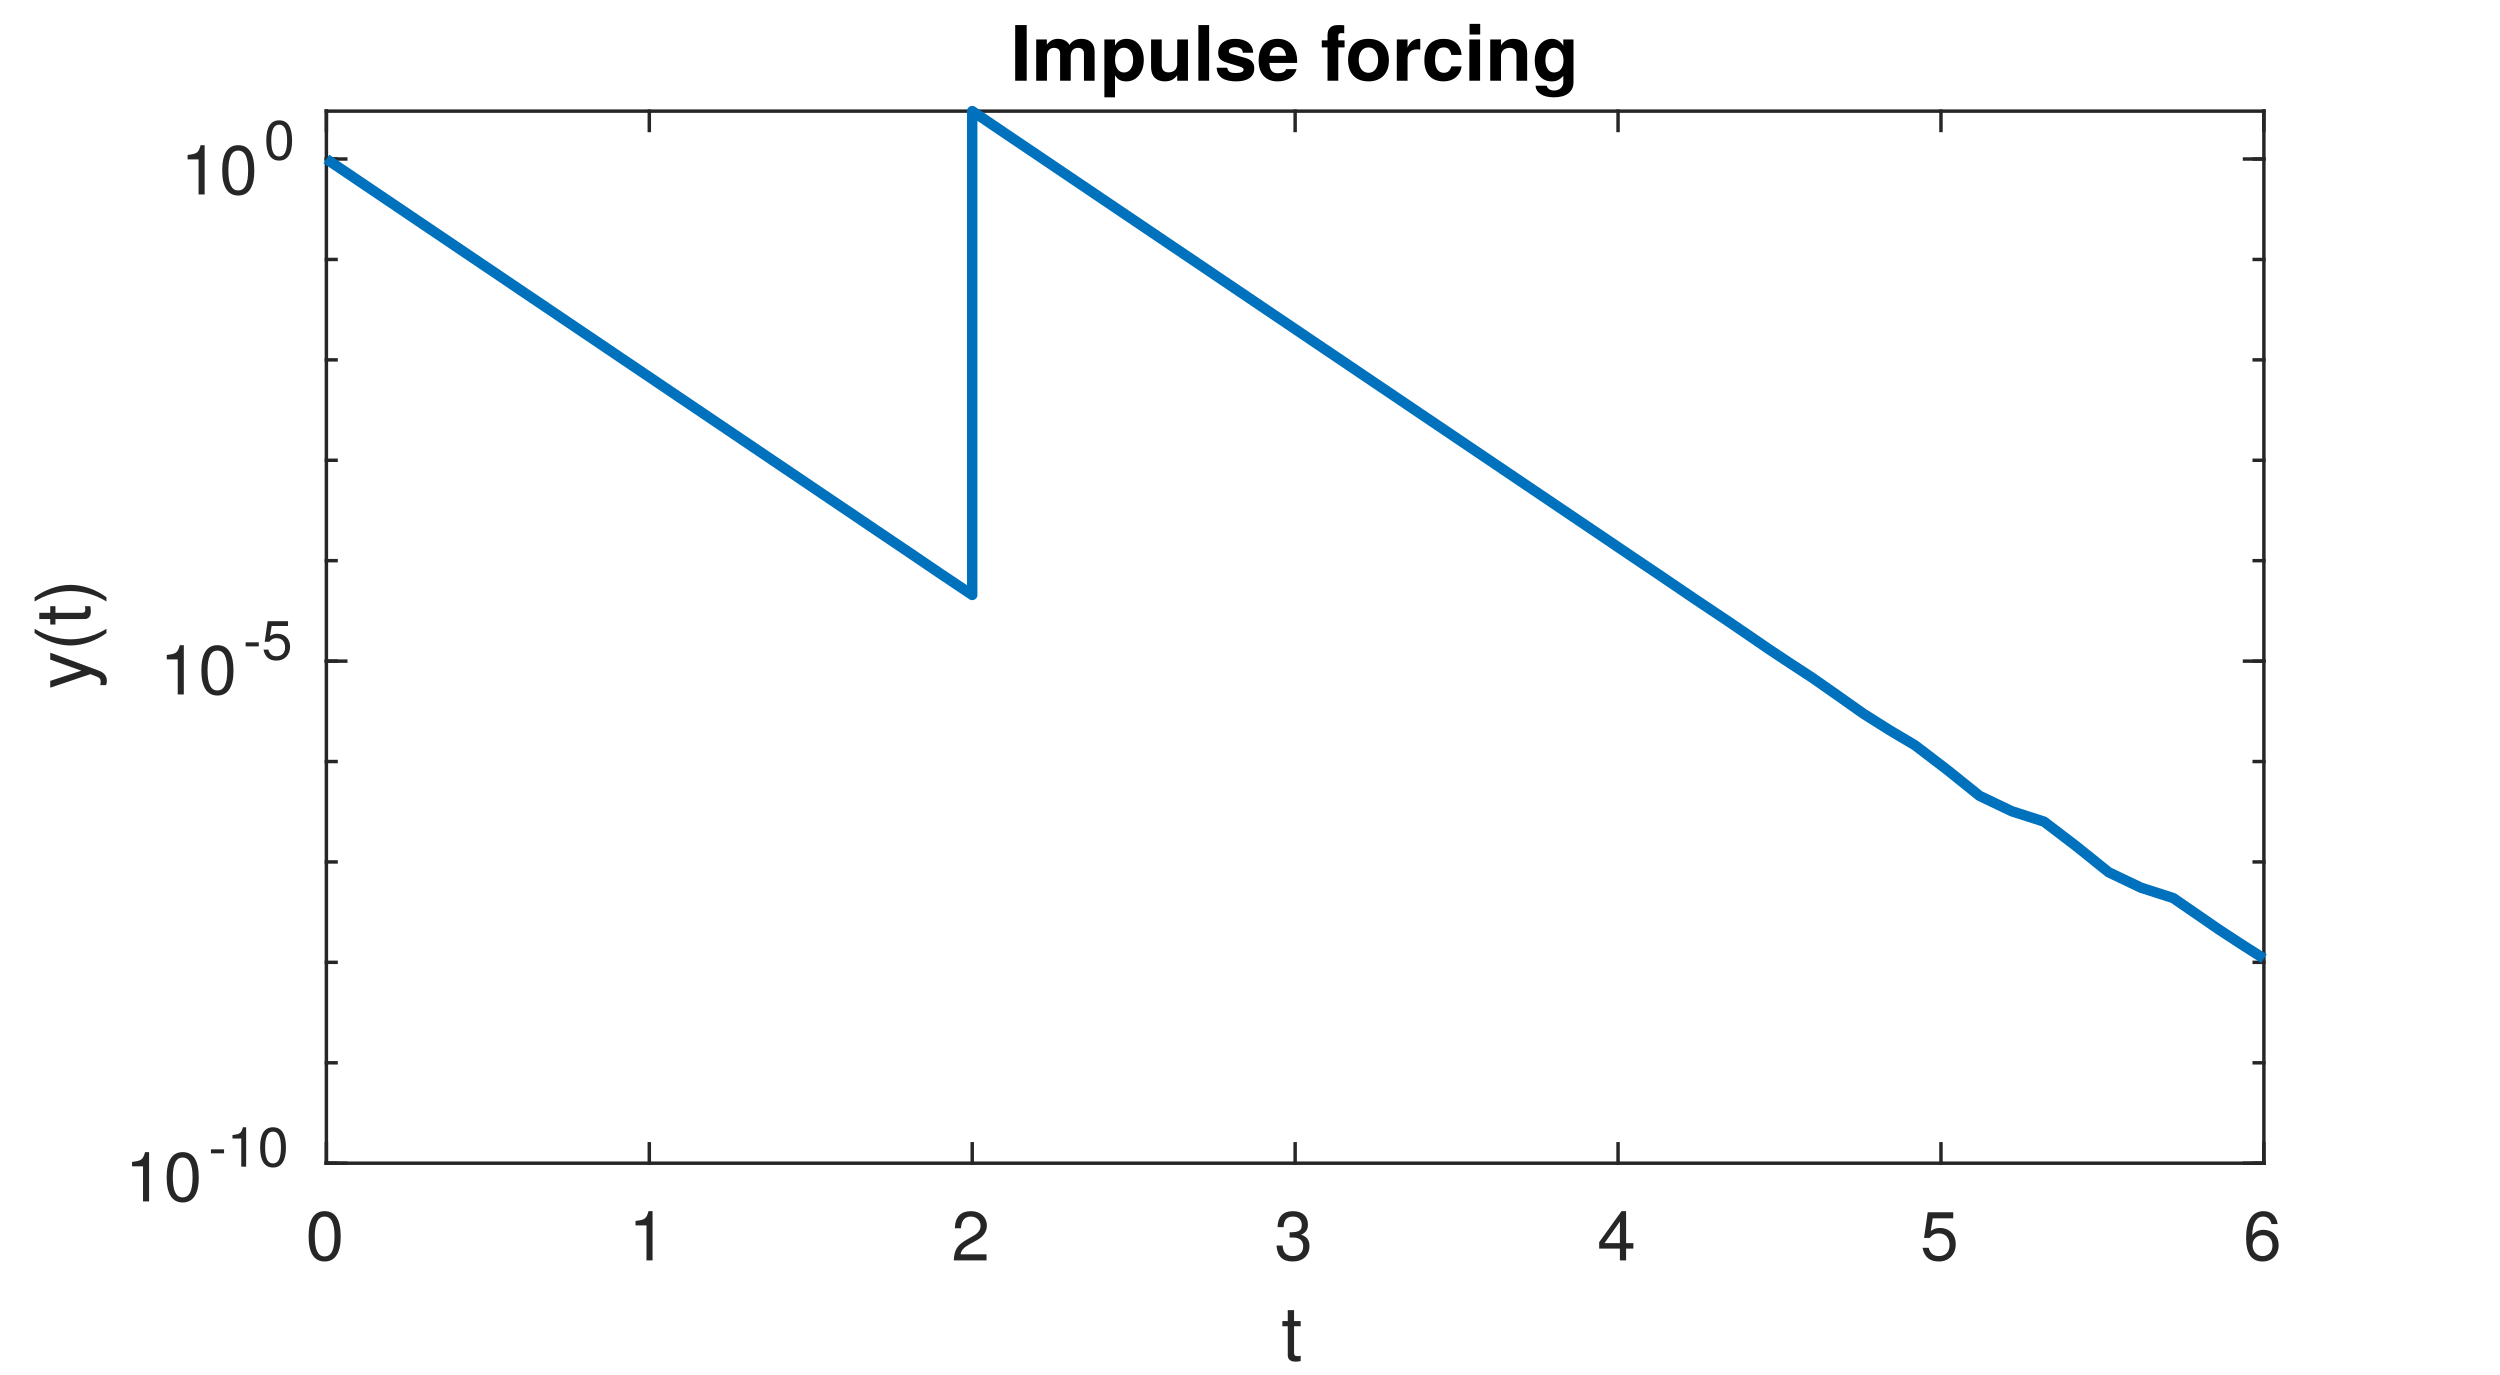
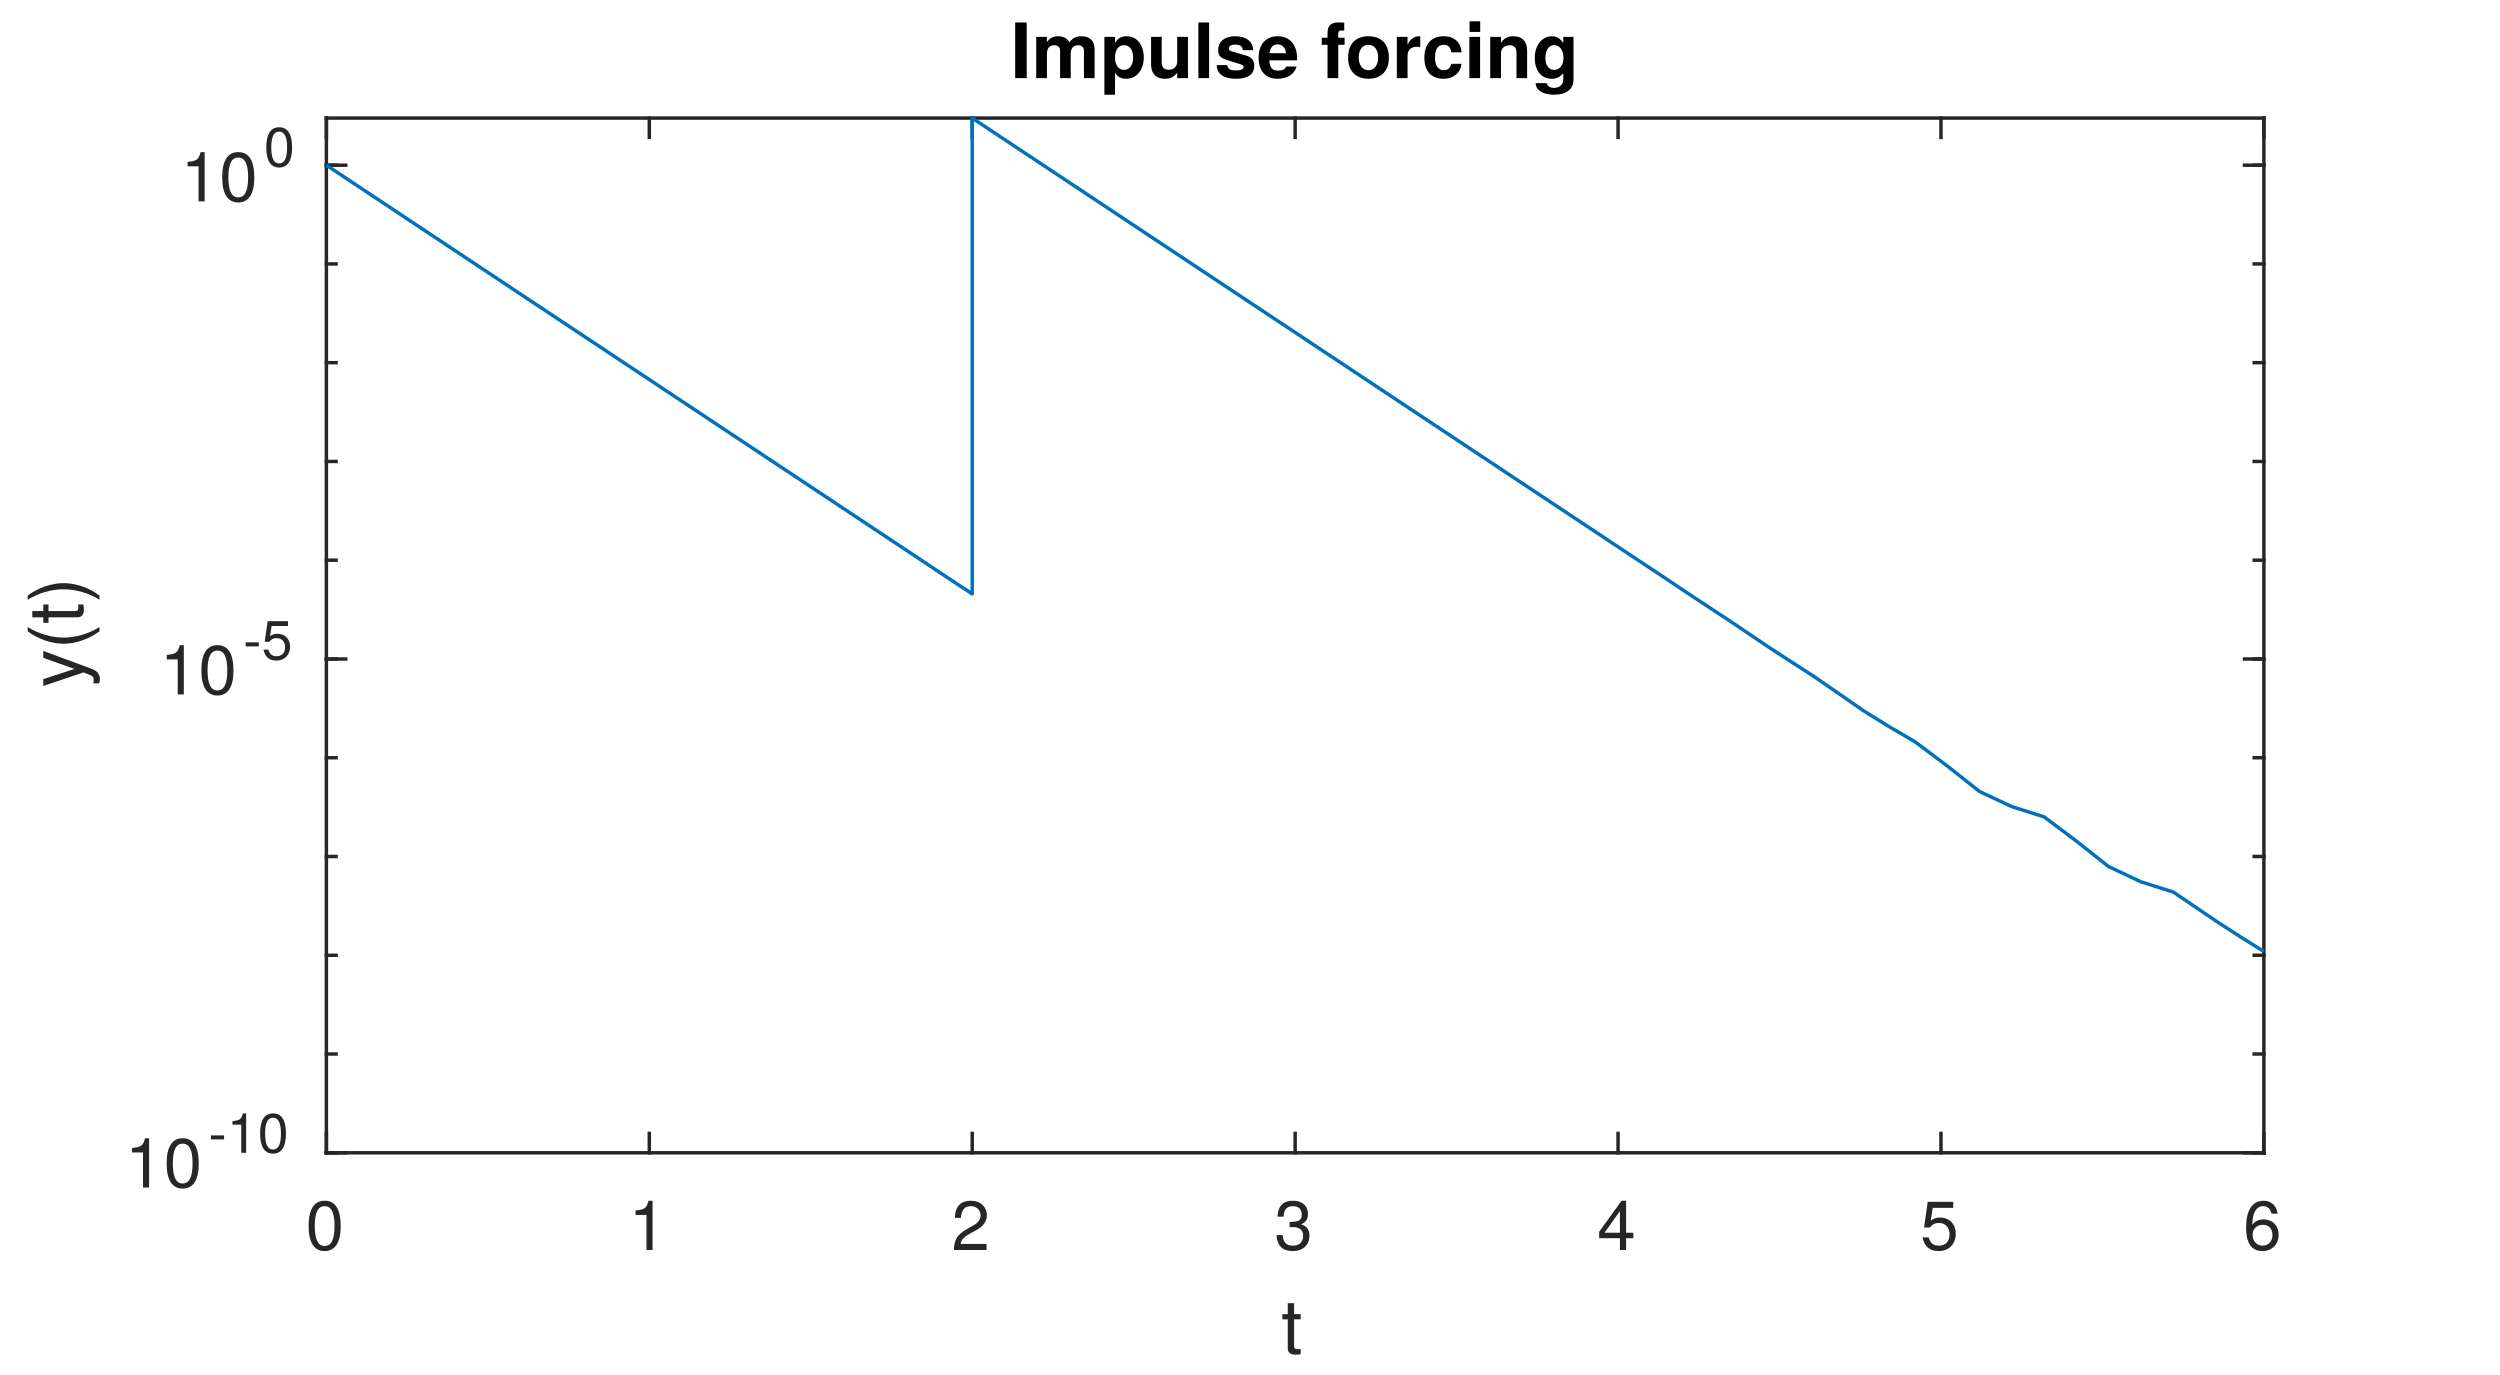
<svg xmlns="http://www.w3.org/2000/svg" style="fill-opacity:1; color-rendering:auto; color-interpolation:auto; text-rendering:auto; stroke:black; stroke-linecap:square; stroke-miterlimit:10; shape-rendering:auto; stroke-opacity:1; fill:black; stroke-dasharray:none; font-weight:normal; stroke-width:1; font-family:'Dialog'; font-style:normal; stroke-linejoin:miter; font-size:12px; stroke-dashoffset:0; image-rendering:auto;" width="360" height="198">
  <defs id="genericDefs" />
  <g>
    <defs id="defs1">
      <clipPath clipPathUnits="userSpaceOnUse" id="clipPath1">
        <path d="M0 0 L360 0 L360 198 L0 198 L0 0 Z" />
      </clipPath>
      <font horiz-adv-x="50.0" id="font1">
        <font-face ascent="95.2" descent="21.3" units-per-em="100" style="font-style:normal; font-family:Helvetica Neue; font-weight:normal;" />
        <missing-glyph horiz-adv-x="50.0" d="M40.9 66.6 L10.2 66.6 L10.2 4.7 L40.9 4.7 ZM46 71.2 L46 0.1 L5.1 0.1 L5.1 71.2 Z" />
        <glyph unicode="0" horiz-adv-x="55.6" d="M13.2 34.9 Q13.2 37.5 13.25 40.65 Q13.3 43.8 13.75 46.95 Q14.2 50.1 15.05 53.1 Q15.9 56.1 17.55 58.35 Q19.2 60.6 21.7 62 Q24.2 63.4 27.8 63.4 Q31.4 63.4 33.9 62 Q36.4 60.6 38.05 58.35 Q39.7 56.1 40.55 53.1 Q41.4 50.1 41.85 46.95 Q42.3 43.8 42.35 40.65 Q42.4 37.5 42.4 34.9 Q42.4 30.9 42.15 25.95 Q41.9 21 40.55 16.65 Q39.2 12.3 36.2 9.3 Q33.2 6.3 27.8 6.3 Q22.4 6.3 19.4 9.3 Q16.4 12.3 15.05 16.65 Q13.7 21 13.45 25.95 Q13.2 30.9 13.2 34.9 ZM4.2 34.8 Q4.2 30.9 4.4 26.7 Q4.6 22.5 5.4 18.5 Q6.2 14.5 7.7 10.95 Q9.2 7.4 11.8 4.7 Q14.4 2 18.35 0.45 Q22.3 -1.1 27.8 -1.1 Q33.4 -1.1 37.3 0.45 Q41.2 2 43.8 4.7 Q46.4 7.4 47.9 10.95 Q49.4 14.5 50.2 18.5 Q51 22.5 51.2 26.7 Q51.4 30.9 51.4 34.8 Q51.4 38.7 51.2 42.9 Q51 47.1 50.2 51.1 Q49.4 55.1 47.9 58.7 Q46.4 62.3 43.8 65 Q41.2 67.7 37.25 69.3 Q33.3 70.9 27.8 70.9 Q22.3 70.9 18.35 69.3 Q14.4 67.7 11.8 65 Q9.2 62.3 7.7 58.7 Q6.2 55.1 5.4 51.1 Q4.6 47.1 4.4 42.9 Q4.2 38.7 4.2 34.8 Z" />
        <glyph unicode="1" horiz-adv-x="55.6" d="M35.6 0 L35.6 70.9 L29.1 70.9 Q28.4 66.9 26.5 64.3 Q24.6 61.7 21.85 60.2 Q19.1 58.7 15.7 58.15 Q12.3 57.6 8.7 57.6 L8.7 50.8 L27.1 50.8 L27.1 0 Z" />
        <glyph unicode="2" horiz-adv-x="55.6" d="M4.4 45.8 L12.9 45.8 Q12.8 49 13.55 52.15 Q14.3 55.3 16 57.8 Q17.7 60.3 20.35 61.85 Q23 63.4 26.7 63.4 Q29.5 63.4 32 62.5 Q34.5 61.6 36.35 59.9 Q38.2 58.2 39.3 55.85 Q40.4 53.5 40.4 50.6 Q40.4 46.9 39.25 44.1 Q38.1 41.3 35.85 38.9 Q33.6 36.5 30.2 34.15 Q26.8 31.8 22.3 29 Q18.6 26.8 15.2 24.3 Q11.8 21.8 9.1 18.5 Q6.4 15.2 4.65 10.75 Q2.9 6.3 2.4 0 L48.7 0 L48.7 7.5 L12.3 7.5 Q12.9 10.8 14.85 13.35 Q16.8 15.9 19.55 18.1 Q22.3 20.3 25.6 22.25 Q28.9 24.2 32.2 26.2 Q35.5 28.3 38.6 30.6 Q41.7 32.9 44.1 35.75 Q46.5 38.6 47.95 42.2 Q49.4 45.8 49.4 50.5 Q49.4 55.5 47.65 59.3 Q45.9 63.1 42.9 65.65 Q39.9 68.2 35.85 69.55 Q31.8 70.9 27.2 70.9 Q21.6 70.9 17.2 69 Q12.8 67.1 9.85 63.75 Q6.9 60.4 5.5 55.8 Q4.1 51.2 4.4 45.8 Z" />
        <glyph unicode="3" horiz-adv-x="55.6" d="M21.8 40.5 L21.8 33.3 Q24.2 33.6 26.9 33.6 Q30.1 33.6 32.85 32.75 Q35.6 31.9 37.6 30.15 Q39.6 28.4 40.8 25.85 Q42 23.3 42 20 Q42 16.8 40.75 14.25 Q39.5 11.7 37.4 9.95 Q35.3 8.2 32.5 7.25 Q29.7 6.3 26.6 6.3 Q19.3 6.3 15.5 10.65 Q11.7 15 11.5 21.9 L3 21.9 Q2.9 16.4 4.55 12.1 Q6.2 7.8 9.3 4.85 Q12.4 1.9 16.8 0.4 Q21.2 -1.1 26.6 -1.1 Q31.6 -1.1 36.05 0.25 Q40.5 1.6 43.8 4.3 Q47.1 7 49.05 11.05 Q51 15.1 51 20.4 Q51 26.8 47.85 31.5 Q44.7 36.2 38.2 37.6 L38.2 37.8 Q42.4 39.7 45.2 43.4 Q48 47.1 48 51.9 Q48 56.8 46.35 60.4 Q44.7 64 41.8 66.3 Q38.9 68.6 34.95 69.75 Q31 70.9 26.4 70.9 Q21.1 70.9 17.05 69.2 Q13 67.5 10.3 64.5 Q7.6 61.5 6.15 57.3 Q4.7 53.1 4.5 48 L13 48 Q13 51.1 13.8 53.9 Q14.6 56.7 16.25 58.8 Q17.9 60.9 20.45 62.15 Q23 63.4 26.4 63.4 Q31.8 63.4 35.4 60.55 Q39 57.7 39 52 Q39 49.2 37.9 47 Q36.8 44.8 34.95 43.35 Q33.1 41.9 30.65 41.15 Q28.2 40.4 25.5 40.4 L23.7 40.4 Q23.2 40.4 22.7 40.4 Q22.3 40.4 21.8 40.5 Z" />
        <glyph unicode="4" horiz-adv-x="55.6" d="M33.9 24.1 L10.1 24.1 L33.7 58.8 L33.9 58.8 ZM41.9 24.1 L41.9 70.9 L35.1 70.9 L2.8 24.8 L2.8 16.6 L33.9 16.6 L33.9 0 L41.9 0 L41.9 16.6 L51.5 16.6 L51.5 24.1 Z" />
        <glyph unicode="5" horiz-adv-x="55.6" d="M47 62.2 L47 69.7 L12 69.7 L5.4 32.9 L12.7 32.5 Q15.2 35.5 18.45 37.35 Q21.7 39.2 25.9 39.2 Q29.5 39.2 32.45 38 Q35.4 36.8 37.5 34.65 Q39.6 32.5 40.75 29.55 Q41.9 26.6 41.9 23.1 Q41.9 18.9 40.7 15.75 Q39.5 12.6 37.45 10.5 Q35.4 8.4 32.65 7.35 Q29.9 6.3 26.9 6.3 Q23.7 6.3 21.05 7.25 Q18.4 8.2 16.45 9.95 Q14.5 11.7 13.35 14.05 Q12.2 16.4 12 19.1 L3.5 19.1 Q3.6 14.3 5.4 10.5 Q7.2 6.7 10.3 4.15 Q13.4 1.6 17.45 0.25 Q21.5 -1.1 26.1 -1.1 Q32.3 -1.1 36.95 0.85 Q41.6 2.8 44.7 6.1 Q47.8 9.4 49.35 13.65 Q50.9 17.9 50.9 22.4 Q50.9 28.5 49.1 33.05 Q47.3 37.6 44.2 40.65 Q41.1 43.7 36.9 45.2 Q32.7 46.7 28 46.7 Q24.4 46.7 20.75 45.45 Q17.1 44.2 14.8 41.6 L14.6 41.8 L18.4 62.2 Z" />
        <glyph unicode="6" horiz-adv-x="55.6" d="M41.4 52.8 L49.9 52.8 Q49.1 61.6 43.9 66.25 Q38.7 70.9 29.9 70.9 Q22.3 70.9 17.3 67.7 Q12.3 64.5 9.3 59.2 Q6.3 53.9 5.05 47.05 Q3.8 40.2 3.8 32.9 Q3.8 27.3 4.65 21.3 Q5.5 15.3 8.1 10.3 Q10.7 5.3 15.5 2.1 Q20.3 -1.1 28.2 -1.1 Q34.9 -1.1 39.45 1.15 Q44 3.4 46.75 6.85 Q49.5 10.3 50.7 14.5 Q51.9 18.7 51.9 22.6 Q51.9 27.5 50.4 31.7 Q48.9 35.9 46.15 39 Q43.4 42.1 39.35 43.85 Q35.3 45.6 30.2 45.6 Q24.4 45.6 19.95 43.4 Q15.5 41.2 12.5 36.3 L12.3 36.5 Q12.4 40.6 13.1 45.3 Q13.8 50 15.65 54.05 Q17.5 58.1 20.8 60.75 Q24.1 63.4 29.5 63.4 Q34.6 63.4 37.7 60.5 Q40.8 57.6 41.4 52.8 ZM28.6 38.1 Q32.2 38.1 34.9 36.8 Q37.6 35.5 39.4 33.35 Q41.2 31.2 42.05 28.25 Q42.9 25.3 42.9 22 Q42.9 18.9 41.95 16.05 Q41 13.2 39.2 11 Q37.4 8.8 34.75 7.55 Q32.1 6.3 28.6 6.3 Q25.1 6.3 22.35 7.55 Q19.6 8.8 17.75 10.9 Q15.9 13 14.9 15.9 Q13.9 18.8 13.9 22.1 Q13.9 25.4 14.85 28.35 Q15.8 31.3 17.7 33.45 Q19.6 35.6 22.3 36.85 Q25 38.1 28.6 38.1 Z" />
        <glyph unicode="t" horiz-adv-x="31.5" d="M18.2 51.7 L18.2 67.2 L9.7 67.2 L9.7 51.7 L0.9 51.7 L0.9 44.2 L9.7 44.2 L9.7 11.3 Q9.7 7.7 10.4 5.5 Q11.1 3.3 12.55 2.1 Q14 0.9 16.35 0.45 Q18.7 0 22 0 L28.5 0 L28.5 7.5 L24.6 7.5 Q22.6 7.5 21.35 7.65 Q20.1 7.8 19.4 8.3 Q18.7 8.8 18.45 9.7 Q18.2 10.6 18.2 12.1 L18.2 44.2 L28.5 44.2 L28.5 51.7 Z" />
        <glyph unicode="-" horiz-adv-x="38.9" d="M5 31.8 L5 23.8 L33.9 23.8 L33.9 31.8 Z" />
        <glyph unicode=")" horiz-adv-x="25.9" d="M-0.9 -19.7 L5.5 -19.7 Q13.3 -9.4 17.25 2.55 Q21.2 14.5 21.2 26.3 Q21.2 32.9 20.1 38.9 Q19 44.9 16.95 50.65 Q14.9 56.4 12 61.95 Q9.1 67.5 5.5 73.1 L-0.9 73.1 Q6.1 61.6 9.15 50.25 Q12.2 38.9 12.2 26.3 Q12.2 14.1 9.2 2.85 Q6.2 -8.4 -0.9 -19.7 Z" />
        <glyph unicode="(" horiz-adv-x="25.9" d="M20.4 -19.7 L26.9 -19.7 Q19.8 -8.2 16.75 3.1 Q13.7 14.4 13.7 27 Q13.7 39.3 16.7 50.5 Q19.7 61.7 26.9 73.1 L20.4 73.1 Q12.6 62.8 8.65 50.8 Q4.7 38.8 4.7 27 Q4.7 20.4 5.8 14.4 Q6.9 8.4 8.95 2.7 Q11 -3 13.9 -8.55 Q16.8 -14.1 20.4 -19.7 Z" />
        <glyph unicode="y" horiz-adv-x="50.0" d="M26.7 -6.9 Q25.2 -10.7 23.75 -13.3 Q22.3 -15.9 20.55 -17.55 Q18.8 -19.2 16.65 -19.95 Q14.5 -20.7 11.7 -20.7 Q10.2 -20.7 8.7 -20.5 Q7.2 -20.3 5.8 -19.8 L5.8 -12 Q6.9 -12.5 8.35 -12.85 Q9.8 -13.2 10.8 -13.2 Q13.4 -13.2 15.15 -11.95 Q16.9 -10.7 17.8 -8.4 L21.3 0.3 L0.8 51.7 L10.4 51.7 L25.5 9.4 L25.7 9.4 L40.2 51.7 L49.2 51.7 Z" />
      </font>
      <font horiz-adv-x="50.0" id="font2">
        <font-face ascent="97.5" descent="21.7" units-per-em="100" style="font-style:normal; font-family:Helvetica Neue; font-weight:bold;" />
        <missing-glyph horiz-adv-x="50.0" d="M39.1 60.7 L11.1 60.7 L11.1 9.5 L39.1 9.5 ZM48.2 69.8 L48.2 0.3 L1.7 0.3 L1.7 69.8 Z" />
        <glyph unicode="g" horiz-adv-x="61.1" d="M29.5 12.2 Q26.2 12.2 24 13.6 Q21.8 15 20.45 17.2 Q19.1 19.4 18.55 22.15 Q18 24.9 18 27.7 Q18 30.6 18.65 33.25 Q19.3 35.9 20.75 37.95 Q22.2 40 24.35 41.2 Q26.5 42.4 29.5 42.4 Q33 42.4 35.3 41.1 Q37.6 39.8 39 37.6 Q40.4 35.4 41 32.55 Q41.6 29.7 41.6 26.5 Q41.6 23.7 40.85 21.15 Q40.1 18.6 38.6 16.6 Q37.1 14.6 34.8 13.4 Q32.5 12.2 29.5 12.2 ZM55.1 3.3 L55.1 51.7 L41.6 51.7 L41.6 44.8 L41.4 44.8 Q38.8 49.3 34.95 51.2 Q31.1 53.1 26 53.1 Q20.6 53.1 16.45 51 Q12.3 48.9 9.5 45.35 Q6.7 41.8 5.25 37.15 Q3.8 32.5 3.8 27.5 Q3.8 22.2 5.05 17.45 Q6.3 12.7 9 9.15 Q11.7 5.6 15.9 3.55 Q20.1 1.5 25.9 1.5 Q30.6 1.5 34.85 3.45 Q39.1 5.4 41.4 9.5 L41.6 9.5 L41.6 2.7 Q41.7 -2.8 38.95 -6.4 Q36.2 -10 30.2 -10 Q26.4 -10 23.5 -8.45 Q20.6 -6.9 19.6 -2.9 L5.5 -2.9 Q5.8 -7.3 7.95 -10.45 Q10.1 -13.6 13.35 -15.6 Q16.6 -17.6 20.55 -18.55 Q24.5 -19.5 28.3 -19.5 Q37.2 -19.5 42.5 -17.1 Q47.8 -14.7 50.6 -11.25 Q53.4 -7.8 54.25 -3.8 Q55.1 0.2 55.1 3.3 Z" />
        <glyph unicode="n" horiz-adv-x="59.3" d="M5.4 51.7 L5.4 0 L19.6 0 L19.6 27.1 Q19.6 35 22.2 38.45 Q24.8 41.9 30.6 41.9 Q35.7 41.9 37.7 38.75 Q39.7 35.6 39.7 29.2 L39.7 0 L53.9 0 L53.9 31.8 Q53.9 36.6 53.05 40.55 Q52.2 44.5 50.1 47.25 Q48 50 44.35 51.55 Q40.7 53.1 35 53.1 Q30.5 53.1 26.2 51.05 Q21.9 49 19.2 44.5 L18.9 44.5 L18.9 51.7 Z" />
        <glyph unicode="i" horiz-adv-x="25.8" d="M20 59.7 L20 71.4 L5.8 71.4 L5.8 59.7 ZM5.8 51.7 L5.8 0 L20 0 L20 51.7 Z" />
        <glyph unicode="c" horiz-adv-x="57.4" d="M40.6 33.5 L54.5 33.5 Q54.2 38.5 52.1 42.15 Q50 45.8 46.65 48.25 Q43.3 50.7 39.05 51.9 Q34.8 53.1 30.2 53.1 Q23.9 53.1 19 51 Q14.1 48.9 10.7 45.15 Q7.3 41.4 5.55 36.25 Q3.8 31.1 3.8 25.1 Q3.8 19.3 5.7 14.45 Q7.6 9.6 11 6.1 Q14.4 2.6 19.25 0.65 Q24.1 -1.3 29.9 -1.3 Q40.2 -1.3 46.8 4.1 Q53.4 9.5 54.8 19.8 L41.1 19.8 Q40.4 15 37.65 12.15 Q34.9 9.3 29.8 9.3 Q26.5 9.3 24.2 10.8 Q21.9 12.3 20.55 14.65 Q19.2 17 18.6 19.9 Q18 22.8 18 25.6 Q18 28.5 18.6 31.45 Q19.2 34.4 20.65 36.85 Q22.1 39.3 24.4 40.85 Q26.7 42.4 30.1 42.4 Q39.2 42.4 40.6 33.5 Z" />
        <glyph unicode="r" horiz-adv-x="38.9" d="M5.4 51.7 L5.4 0 L19.6 0 L19.6 23.3 Q19.6 26.8 20.3 29.8 Q21 32.8 22.65 35.05 Q24.3 37.3 27 38.6 Q29.7 39.9 33.6 39.9 Q34.9 39.9 36.3 39.75 Q37.7 39.6 38.7 39.4 L38.7 52.6 Q37 53.1 35.6 53.1 Q32.9 53.1 30.4 52.3 Q27.9 51.5 25.7 50.05 Q23.5 48.6 21.8 46.55 Q20.1 44.5 19.1 42.1 L18.9 42.1 L18.9 51.7 Z" />
        <glyph unicode="o" horiz-adv-x="61.1" d="M18 25.8 Q18 28.9 18.6 31.9 Q19.2 34.9 20.65 37.2 Q22.1 39.5 24.5 40.95 Q26.9 42.4 30.5 42.4 Q34.1 42.4 36.55 40.95 Q39 39.5 40.45 37.2 Q41.9 34.9 42.5 31.9 Q43.1 28.9 43.1 25.8 Q43.1 22.7 42.5 19.75 Q41.9 16.8 40.45 14.45 Q39 12.1 36.55 10.7 Q34.1 9.3 30.5 9.3 Q26.9 9.3 24.5 10.7 Q22.1 12.1 20.65 14.45 Q19.2 16.8 18.6 19.75 Q18 22.7 18 25.8 ZM3.8 25.8 Q3.8 19.6 5.7 14.6 Q7.6 9.6 11.1 6.05 Q14.6 2.5 19.5 0.6 Q24.4 -1.3 30.5 -1.3 Q36.6 -1.3 41.55 0.6 Q46.5 2.5 50 6.05 Q53.5 9.6 55.4 14.6 Q57.3 19.6 57.3 25.8 Q57.3 32 55.4 37.05 Q53.5 42.1 50 45.65 Q46.5 49.2 41.55 51.15 Q36.6 53.1 30.5 53.1 Q24.4 53.1 19.5 51.15 Q14.6 49.2 11.1 45.65 Q7.6 42.1 5.7 37.05 Q3.8 32 3.8 25.8 Z" />
        <glyph unicode="f" horiz-adv-x="33.3" d="M8.5 42.2 L8.5 0 L22.7 0 L22.7 42.2 L32.5 42.2 L32.5 51.7 L22.7 51.7 L22.7 54.8 Q22.7 58 23.95 59.35 Q25.2 60.7 28.1 60.7 Q30.8 60.7 33.3 60.4 L33.3 71 Q31.5 71.1 29.6 71.25 Q27.7 71.4 25.8 71.4 Q17.1 71.4 12.8 67 Q8.5 62.6 8.5 55.7 L8.5 51.7 L0 51.7 L0 42.2 Z" />
        <glyph unicode=" " horiz-adv-x="27.8" d="" />
        <glyph unicode="e" horiz-adv-x="57.4" d="M40.2 31.4 L17.1 31.4 Q17.2 32.9 17.75 34.8 Q18.3 36.7 19.65 38.4 Q21 40.1 23.25 41.25 Q25.5 42.4 28.9 42.4 Q34.1 42.4 36.65 39.6 Q39.2 36.8 40.2 31.4 ZM17.1 22.4 L54.4 22.4 Q54.8 28.4 53.4 33.9 Q52 39.4 48.85 43.7 Q45.7 48 40.8 50.55 Q35.9 53.1 29.3 53.1 Q23.4 53.1 18.55 51 Q13.7 48.9 10.2 45.25 Q6.7 41.6 4.8 36.6 Q2.9 31.6 2.9 25.8 Q2.9 19.8 4.75 14.8 Q6.6 9.8 10 6.2 Q13.4 2.6 18.3 0.65 Q23.2 -1.3 29.3 -1.3 Q38.1 -1.3 44.3 2.7 Q50.5 6.7 53.5 16 L41 16 Q40.3 13.6 37.2 11.45 Q34.1 9.3 29.8 9.3 Q23.8 9.3 20.6 12.4 Q17.4 15.5 17.1 22.4 Z" />
        <glyph unicode="s" horiz-adv-x="53.7" d="M16.4 16.8 L2.9 16.8 Q3.1 11.6 5.25 8.15 Q7.4 4.7 10.75 2.6 Q14.1 0.5 18.4 -0.4 Q22.7 -1.3 27.2 -1.3 Q31.6 -1.3 35.85 -0.45 Q40.1 0.4 43.4 2.5 Q46.7 4.6 48.75 8.05 Q50.8 11.5 50.8 16.6 Q50.8 20.2 49.4 22.65 Q48 25.1 45.7 26.75 Q43.4 28.4 40.45 29.4 Q37.5 30.4 34.4 31.1 Q31.4 31.8 28.5 32.4 Q25.6 33 23.35 33.75 Q21.1 34.5 19.7 35.7 Q18.3 36.9 18.3 38.8 Q18.3 40.4 19.1 41.35 Q19.9 42.3 21.05 42.8 Q22.2 43.3 23.6 43.45 Q25 43.6 26.2 43.6 Q30 43.6 32.8 42.15 Q35.6 40.7 35.9 36.6 L49.4 36.6 Q49 41.4 46.95 44.55 Q44.9 47.7 41.8 49.6 Q38.7 51.5 34.75 52.3 Q30.8 53.1 26.6 53.1 Q22.4 53.1 18.4 52.35 Q14.4 51.6 11.2 49.75 Q8 47.9 6.05 44.7 Q4.1 41.5 4.1 36.5 Q4.1 33.1 5.5 30.75 Q6.9 28.4 9.2 26.85 Q11.5 25.3 14.45 24.35 Q17.4 23.4 20.5 22.7 Q28.1 21.1 32.35 19.5 Q36.6 17.9 36.6 14.7 Q36.6 12.8 35.7 11.55 Q34.8 10.3 33.45 9.55 Q32.1 8.8 30.45 8.45 Q28.8 8.1 27.3 8.1 Q25.2 8.1 23.25 8.6 Q21.3 9.1 19.8 10.15 Q18.3 11.2 17.35 12.85 Q16.4 14.5 16.4 16.8 Z" />
        <glyph unicode="l" horiz-adv-x="25.8" d="M5.8 71.4 L5.8 0 L20 0 L20 71.4 Z" />
        <glyph unicode="u" horiz-adv-x="59.3" d="M53.9 0 L53.9 51.7 L39.7 51.7 L39.7 24.6 Q39.7 16.7 37.1 13.25 Q34.5 9.8 28.7 9.8 Q23.6 9.8 21.6 12.95 Q19.6 16.1 19.6 22.5 L19.6 51.7 L5.4 51.7 L5.4 19.9 Q5.4 15.1 6.25 11.15 Q7.1 7.2 9.2 4.45 Q11.3 1.7 14.95 0.2 Q18.6 -1.3 24.3 -1.3 Q28.8 -1.3 33.1 0.7 Q37.4 2.7 40.1 7.2 L40.4 7.2 L40.4 0 Z" />
        <glyph unicode="p" horiz-adv-x="61.1" d="M31.5 9.3 Q28.1 9.3 25.7 10.7 Q23.3 12.1 21.85 14.35 Q20.4 16.6 19.75 19.6 Q19.1 22.6 19.1 25.7 Q19.1 28.9 19.7 31.9 Q20.3 34.9 21.75 37.2 Q23.2 39.5 25.55 40.95 Q27.9 42.4 31.4 42.4 Q34.8 42.4 37.15 40.95 Q39.5 39.5 41 37.15 Q42.5 34.8 43.15 31.8 Q43.8 28.8 43.8 25.7 Q43.8 22.6 43.2 19.6 Q42.6 16.6 41.15 14.35 Q39.7 12.1 37.35 10.7 Q35 9.3 31.5 9.3 ZM5.4 51.7 L5.4 -18.1 L19.6 -18.1 L19.6 6.4 L19.8 6.4 Q22.4 2.6 26.45 0.65 Q30.5 -1.3 35.3 -1.3 Q41 -1.3 45.25 0.9 Q49.5 3.1 52.35 6.8 Q55.2 10.5 56.6 15.3 Q58 20.1 58 25.3 Q58 30.8 56.6 35.85 Q55.2 40.9 52.3 44.7 Q49.4 48.5 45 50.8 Q40.6 53.1 34.5 53.1 Q29.7 53.1 25.7 51.2 Q21.7 49.3 19.1 45.1 L18.9 45.1 L18.9 51.7 Z" />
        <glyph unicode="m" horiz-adv-x="90.6" d="M5.8 51.7 L5.8 0 L20 0 L20 30 Q20 33.8 21.1 36.15 Q22.2 38.5 23.75 39.75 Q25.3 41 26.95 41.45 Q28.6 41.9 29.6 41.9 Q33 41.9 34.75 40.75 Q36.5 39.6 37.25 37.7 Q38 35.8 38.1 33.55 Q38.2 31.3 38.2 29 L38.2 0 L52.4 0 L52.4 28.8 Q52.4 31.2 52.75 33.55 Q53.1 35.9 54.15 37.75 Q55.2 39.6 57.05 40.75 Q58.9 41.9 61.9 41.9 Q64.9 41.9 66.65 40.9 Q68.4 39.9 69.3 38.2 Q70.2 36.5 70.4 34.2 Q70.6 31.9 70.6 29.3 L70.6 0 L84.8 0 L84.8 34.6 Q84.8 39.6 83.4 43.15 Q82 46.7 79.5 48.9 Q77 51.1 73.5 52.1 Q70 53.1 65.9 53.1 Q60.5 53.1 56.55 50.5 Q52.6 47.9 50.3 44.5 Q48.2 49.3 44.15 51.2 Q40.1 53.1 35.2 53.1 Q30.1 53.1 26.15 50.9 Q22.2 48.7 19.4 44.7 L19.2 44.7 L19.2 51.7 Z" />
        <glyph unicode="I" horiz-adv-x="29.5" d="M6.9 71.4 L6.9 0 L22.6 0 L22.6 71.4 Z" />
      </font>
    </defs>
    <g style="fill:white; stroke:white;">
      <rect x="0" y="0" width="360" style="clip-path:url(#clipPath1); stroke:none;" height="198" />
    </g>
    <g style="fill:white; text-rendering:optimizeSpeed; color-rendering:optimizeSpeed; image-rendering:optimizeSpeed; shape-rendering:crispEdges; stroke:white; color-interpolation:sRGB;">
      <rect x="0" width="360" height="198" y="0" style="stroke:none;" />
-       <path style="stroke:none;" d="M47 167.5 L326 167.5 L326 16 L47 16 Z" />
+       <path style="stroke:none;" d="M47 166 L326 166 L326 17 L47 17 Z" />
    </g>
    <g style="fill:rgb(38,38,38); text-rendering:geometricPrecision; image-rendering:optimizeQuality; color-rendering:optimizeQuality; stroke-linejoin:round; stroke:rgb(38,38,38); color-interpolation:linearRGB; stroke-width:0.5;">
-       <line y2="167.5" style="fill:none;" x1="47" x2="326" y1="167.5" />
-       <line y2="16" style="fill:none;" x1="47" x2="326" y1="16" />
-       <line y2="164.71" style="fill:none;" x1="47" x2="47" y1="167.5" />
-       <line y2="164.71" style="fill:none;" x1="93.5" x2="93.5" y1="167.5" />
-       <line y2="164.71" style="fill:none;" x1="140" x2="140" y1="167.5" />
-       <line y2="164.71" style="fill:none;" x1="186.5" x2="186.5" y1="167.5" />
-       <line y2="164.71" style="fill:none;" x1="233" x2="233" y1="167.5" />
-       <line y2="164.71" style="fill:none;" x1="279.5" x2="279.5" y1="167.5" />
-       <line y2="164.71" style="fill:none;" x1="326" x2="326" y1="167.5" />
-       <line y2="18.79" style="fill:none;" x1="47" x2="47" y1="16" />
-       <line y2="18.79" style="fill:none;" x1="93.5" x2="93.5" y1="16" />
-       <line y2="18.79" style="fill:none;" x1="140" x2="140" y1="16" />
-       <line y2="18.79" style="fill:none;" x1="186.5" x2="186.5" y1="16" />
-       <line y2="18.79" style="fill:none;" x1="233" x2="233" y1="16" />
-       <line y2="18.79" style="fill:none;" x1="279.5" x2="279.5" y1="16" />
-       <line y2="18.79" style="fill:none;" x1="326" x2="326" y1="16" />
+       <line y2="166" style="fill:none;" x1="47" x2="326" y1="166" />
+       <line y2="17" style="fill:none;" x1="47" x2="326" y1="17" />
+       <line y2="163.21" style="fill:none;" x1="47" x2="47" y1="166" />
+       <line y2="163.21" style="fill:none;" x1="93.5" x2="93.5" y1="166" />
+       <line y2="163.21" style="fill:none;" x1="140" x2="140" y1="166" />
+       <line y2="163.21" style="fill:none;" x1="186.5" x2="186.5" y1="166" />
+       <line y2="163.21" style="fill:none;" x1="233" x2="233" y1="166" />
+       <line y2="163.21" style="fill:none;" x1="279.5" x2="279.5" y1="166" />
+       <line y2="163.21" style="fill:none;" x1="326" x2="326" y1="166" />
+       <line y2="19.79" style="fill:none;" x1="47" x2="47" y1="17" />
+       <line y2="19.79" style="fill:none;" x1="93.5" x2="93.5" y1="17" />
+       <line y2="19.79" style="fill:none;" x1="140" x2="140" y1="17" />
+       <line y2="19.79" style="fill:none;" x1="186.5" x2="186.5" y1="17" />
+       <line y2="19.79" style="fill:none;" x1="233" x2="233" y1="17" />
+       <line y2="19.79" style="fill:none;" x1="279.5" x2="279.5" y1="17" />
+       <line y2="19.79" style="fill:none;" x1="326" x2="326" y1="17" />
    </g>
-     <g transform="translate(47,171.5)" style="font-size:10px; fill:rgb(38,38,38); text-rendering:geometricPrecision; image-rendering:optimizeQuality; color-rendering:optimizeQuality; font-family:'Helvetica Neue'; stroke:rgb(38,38,38); color-interpolation:linearRGB;">
+     <g transform="translate(47,170)" style="font-size:10px; fill:rgb(38,38,38); text-rendering:geometricPrecision; image-rendering:optimizeQuality; color-rendering:optimizeQuality; font-family:'Helvetica Neue'; stroke:rgb(38,38,38); color-interpolation:linearRGB;">
      <text x="-3" xml:space="preserve" y="10" style="stroke:none;">0</text>
    </g>
-     <g transform="translate(93.5,171.5)" style="font-size:10px; fill:rgb(38,38,38); text-rendering:geometricPrecision; image-rendering:optimizeQuality; color-rendering:optimizeQuality; font-family:'Helvetica Neue'; stroke:rgb(38,38,38); color-interpolation:linearRGB;">
+     <g transform="translate(93.5,170)" style="font-size:10px; fill:rgb(38,38,38); text-rendering:geometricPrecision; image-rendering:optimizeQuality; color-rendering:optimizeQuality; font-family:'Helvetica Neue'; stroke:rgb(38,38,38); color-interpolation:linearRGB;">
      <text x="-3" xml:space="preserve" y="10" style="stroke:none;">1</text>
    </g>
-     <g transform="translate(140,171.5)" style="font-size:10px; fill:rgb(38,38,38); text-rendering:geometricPrecision; image-rendering:optimizeQuality; color-rendering:optimizeQuality; font-family:'Helvetica Neue'; stroke:rgb(38,38,38); color-interpolation:linearRGB;">
+     <g transform="translate(140,170)" style="font-size:10px; fill:rgb(38,38,38); text-rendering:geometricPrecision; image-rendering:optimizeQuality; color-rendering:optimizeQuality; font-family:'Helvetica Neue'; stroke:rgb(38,38,38); color-interpolation:linearRGB;">
      <text x="-3" xml:space="preserve" y="10" style="stroke:none;">2</text>
    </g>
-     <g transform="translate(186.5,171.5)" style="font-size:10px; fill:rgb(38,38,38); text-rendering:geometricPrecision; image-rendering:optimizeQuality; color-rendering:optimizeQuality; font-family:'Helvetica Neue'; stroke:rgb(38,38,38); color-interpolation:linearRGB;">
+     <g transform="translate(186.5,170)" style="font-size:10px; fill:rgb(38,38,38); text-rendering:geometricPrecision; image-rendering:optimizeQuality; color-rendering:optimizeQuality; font-family:'Helvetica Neue'; stroke:rgb(38,38,38); color-interpolation:linearRGB;">
      <text x="-3" xml:space="preserve" y="10" style="stroke:none;">3</text>
    </g>
-     <g transform="translate(233,171.5)" style="font-size:10px; fill:rgb(38,38,38); text-rendering:geometricPrecision; image-rendering:optimizeQuality; color-rendering:optimizeQuality; font-family:'Helvetica Neue'; stroke:rgb(38,38,38); color-interpolation:linearRGB;">
+     <g transform="translate(233,170)" style="font-size:10px; fill:rgb(38,38,38); text-rendering:geometricPrecision; image-rendering:optimizeQuality; color-rendering:optimizeQuality; font-family:'Helvetica Neue'; stroke:rgb(38,38,38); color-interpolation:linearRGB;">
      <text x="-3" xml:space="preserve" y="10" style="stroke:none;">4</text>
    </g>
-     <g transform="translate(279.5,171.5)" style="font-size:10px; fill:rgb(38,38,38); text-rendering:geometricPrecision; image-rendering:optimizeQuality; color-rendering:optimizeQuality; font-family:'Helvetica Neue'; stroke:rgb(38,38,38); color-interpolation:linearRGB;">
+     <g transform="translate(279.5,170)" style="font-size:10px; fill:rgb(38,38,38); text-rendering:geometricPrecision; image-rendering:optimizeQuality; color-rendering:optimizeQuality; font-family:'Helvetica Neue'; stroke:rgb(38,38,38); color-interpolation:linearRGB;">
      <text x="-3" xml:space="preserve" y="10" style="stroke:none;">5</text>
    </g>
-     <g transform="translate(326,171.5)" style="font-size:10px; fill:rgb(38,38,38); text-rendering:geometricPrecision; image-rendering:optimizeQuality; color-rendering:optimizeQuality; font-family:'Helvetica Neue'; stroke:rgb(38,38,38); color-interpolation:linearRGB;">
+     <g transform="translate(326,170)" style="font-size:10px; fill:rgb(38,38,38); text-rendering:geometricPrecision; image-rendering:optimizeQuality; color-rendering:optimizeQuality; font-family:'Helvetica Neue'; stroke:rgb(38,38,38); color-interpolation:linearRGB;">
      <text x="-3" xml:space="preserve" y="10" style="stroke:none;">6</text>
    </g>
-     <g transform="translate(186.5001,185)" style="font-size:11px; fill:rgb(38,38,38); text-rendering:geometricPrecision; image-rendering:optimizeQuality; color-rendering:optimizeQuality; font-family:'Helvetica Neue'; stroke:rgb(38,38,38); color-interpolation:linearRGB;">
+     <g transform="translate(186.5001,184)" style="font-size:11px; fill:rgb(38,38,38); text-rendering:geometricPrecision; image-rendering:optimizeQuality; color-rendering:optimizeQuality; font-family:'Helvetica Neue'; stroke:rgb(38,38,38); color-interpolation:linearRGB;">
      <text x="-2" xml:space="preserve" y="11" style="stroke:none;">t</text>
    </g>
    <g style="fill:rgb(38,38,38); text-rendering:geometricPrecision; image-rendering:optimizeQuality; color-rendering:optimizeQuality; stroke-linejoin:round; stroke:rgb(38,38,38); color-interpolation:linearRGB; stroke-width:0.5;">
-       <line y2="16" style="fill:none;" x1="47" x2="47" y1="167.5" />
-       <line y2="16" style="fill:none;" x1="326" x2="326" y1="167.5" />
-       <line y2="167.5" style="fill:none;" x1="47" x2="49.79" y1="167.5" />
-       <line y2="95.2" style="fill:none;" x1="47" x2="49.79" y1="95.2" />
-       <line y2="22.899" style="fill:none;" x1="47" x2="49.79" y1="22.899" />
-       <line y2="167.5" style="fill:none;" x1="326" x2="323.21" y1="167.5" />
-       <line y2="95.2" style="fill:none;" x1="326" x2="323.21" y1="95.2" />
-       <line y2="22.899" style="fill:none;" x1="326" x2="323.21" y1="22.899" />
-       <line y2="167.5" style="fill:none;" x1="47" x2="48.395" y1="167.5" />
-       <line y2="153.04" style="fill:none;" x1="47" x2="48.395" y1="153.04" />
-       <line y2="138.58" style="fill:none;" x1="47" x2="48.395" y1="138.58" />
-       <line y2="124.12" style="fill:none;" x1="47" x2="48.395" y1="124.12" />
-       <line y2="109.66" style="fill:none;" x1="47" x2="48.395" y1="109.66" />
-       <line y2="95.2" style="fill:none;" x1="47" x2="48.395" y1="95.2" />
-       <line y2="80.74" style="fill:none;" x1="47" x2="48.395" y1="80.74" />
-       <line y2="66.279" style="fill:none;" x1="47" x2="48.395" y1="66.279" />
-       <line y2="51.819" style="fill:none;" x1="47" x2="48.395" y1="51.819" />
-       <line y2="37.359" style="fill:none;" x1="47" x2="48.395" y1="37.359" />
-       <line y2="22.899" style="fill:none;" x1="47" x2="48.395" y1="22.899" />
-       <line y2="167.5" style="fill:none;" x1="326" x2="324.605" y1="167.5" />
-       <line y2="153.04" style="fill:none;" x1="326" x2="324.605" y1="153.04" />
-       <line y2="138.58" style="fill:none;" x1="326" x2="324.605" y1="138.58" />
-       <line y2="124.12" style="fill:none;" x1="326" x2="324.605" y1="124.12" />
-       <line y2="109.66" style="fill:none;" x1="326" x2="324.605" y1="109.66" />
-       <line y2="95.2" style="fill:none;" x1="326" x2="324.605" y1="95.2" />
-       <line y2="80.74" style="fill:none;" x1="326" x2="324.605" y1="80.74" />
-       <line y2="66.279" style="fill:none;" x1="326" x2="324.605" y1="66.279" />
-       <line y2="51.819" style="fill:none;" x1="326" x2="324.605" y1="51.819" />
-       <line y2="37.359" style="fill:none;" x1="326" x2="324.605" y1="37.359" />
-       <line y2="22.899" style="fill:none;" x1="326" x2="324.605" y1="22.899" />
+       <line y2="17" style="fill:none;" x1="47" x2="47" y1="166" />
+       <line y2="17" style="fill:none;" x1="326" x2="326" y1="166" />
+       <line y2="166" style="fill:none;" x1="47" x2="49.79" y1="166" />
+       <line y2="94.893" style="fill:none;" x1="47" x2="49.79" y1="94.893" />
+       <line y2="23.785" style="fill:none;" x1="47" x2="49.79" y1="23.785" />
+       <line y2="166" style="fill:none;" x1="326" x2="323.21" y1="166" />
+       <line y2="94.893" style="fill:none;" x1="326" x2="323.21" y1="94.893" />
+       <line y2="23.785" style="fill:none;" x1="326" x2="323.21" y1="23.785" />
+       <line y2="166" style="fill:none;" x1="47" x2="48.395" y1="166" />
+       <line y2="151.779" style="fill:none;" x1="47" x2="48.395" y1="151.779" />
+       <line y2="137.557" style="fill:none;" x1="47" x2="48.395" y1="137.557" />
+       <line y2="123.336" style="fill:none;" x1="47" x2="48.395" y1="123.336" />
+       <line y2="109.114" style="fill:none;" x1="47" x2="48.395" y1="109.114" />
+       <line y2="94.893" style="fill:none;" x1="47" x2="48.395" y1="94.893" />
+       <line y2="80.671" style="fill:none;" x1="47" x2="48.395" y1="80.671" />
+       <line y2="66.45" style="fill:none;" x1="47" x2="48.395" y1="66.45" />
+       <line y2="52.228" style="fill:none;" x1="47" x2="48.395" y1="52.228" />
+       <line y2="38.007" style="fill:none;" x1="47" x2="48.395" y1="38.007" />
+       <line y2="23.785" style="fill:none;" x1="47" x2="48.395" y1="23.785" />
+       <line y2="166" style="fill:none;" x1="326" x2="324.605" y1="166" />
+       <line y2="151.779" style="fill:none;" x1="326" x2="324.605" y1="151.779" />
+       <line y2="137.557" style="fill:none;" x1="326" x2="324.605" y1="137.557" />
+       <line y2="123.336" style="fill:none;" x1="326" x2="324.605" y1="123.336" />
+       <line y2="109.114" style="fill:none;" x1="326" x2="324.605" y1="109.114" />
+       <line y2="94.893" style="fill:none;" x1="326" x2="324.605" y1="94.893" />
+       <line y2="80.671" style="fill:none;" x1="326" x2="324.605" y1="80.671" />
+       <line y2="66.45" style="fill:none;" x1="326" x2="324.605" y1="66.45" />
+       <line y2="52.228" style="fill:none;" x1="326" x2="324.605" y1="52.228" />
+       <line y2="38.007" style="fill:none;" x1="326" x2="324.605" y1="38.007" />
+       <line y2="23.785" style="fill:none;" x1="326" x2="324.605" y1="23.785" />
    </g>
-     <g transform="translate(18,173)" style="font-size:10px; fill:rgb(38,38,38); text-rendering:geometricPrecision; image-rendering:optimizeQuality; color-rendering:optimizeQuality; font-family:'Helvetica Neue'; stroke:rgb(38,38,38); color-interpolation:linearRGB;">
+     <g transform="translate(18,171)" style="font-size:10px; fill:rgb(38,38,38); text-rendering:geometricPrecision; image-rendering:optimizeQuality; color-rendering:optimizeQuality; font-family:'Helvetica Neue'; stroke:rgb(38,38,38); color-interpolation:linearRGB;">
      <text x="0" xml:space="preserve" y="0" style="stroke:none;">10</text>
    </g>
-     <g transform="translate(30,168)" style="font-size:8px; fill:rgb(38,38,38); text-rendering:geometricPrecision; image-rendering:optimizeQuality; color-rendering:optimizeQuality; font-family:'Helvetica Neue'; stroke:rgb(38,38,38); color-interpolation:linearRGB;">
+     <g transform="translate(30,166)" style="font-size:8px; fill:rgb(38,38,38); text-rendering:geometricPrecision; image-rendering:optimizeQuality; color-rendering:optimizeQuality; font-family:'Helvetica Neue'; stroke:rgb(38,38,38); color-interpolation:linearRGB;">
      <text x="0" xml:space="preserve" y="0" style="stroke:none;">-10</text>
    </g>
    <g transform="translate(23,100)" style="font-size:10px; fill:rgb(38,38,38); text-rendering:geometricPrecision; image-rendering:optimizeQuality; color-rendering:optimizeQuality; font-family:'Helvetica Neue'; stroke:rgb(38,38,38); color-interpolation:linearRGB;">
      <text x="0" xml:space="preserve" y="0" style="stroke:none;">10</text>
    </g>
    <g transform="translate(35,95)" style="font-size:8px; fill:rgb(38,38,38); text-rendering:geometricPrecision; image-rendering:optimizeQuality; color-rendering:optimizeQuality; font-family:'Helvetica Neue'; stroke:rgb(38,38,38); color-interpolation:linearRGB;">
      <text x="0" xml:space="preserve" y="0" style="stroke:none;">-5</text>
    </g>
-     <g transform="translate(26,28)" style="font-size:10px; fill:rgb(38,38,38); text-rendering:geometricPrecision; image-rendering:optimizeQuality; color-rendering:optimizeQuality; font-family:'Helvetica Neue'; stroke:rgb(38,38,38); color-interpolation:linearRGB;">
+     <g transform="translate(26,29)" style="font-size:10px; fill:rgb(38,38,38); text-rendering:geometricPrecision; image-rendering:optimizeQuality; color-rendering:optimizeQuality; font-family:'Helvetica Neue'; stroke:rgb(38,38,38); color-interpolation:linearRGB;">
      <text x="0" xml:space="preserve" y="0" style="stroke:none;">10</text>
    </g>
-     <g transform="translate(38,23)" style="font-size:8px; fill:rgb(38,38,38); text-rendering:geometricPrecision; image-rendering:optimizeQuality; color-rendering:optimizeQuality; font-family:'Helvetica Neue'; stroke:rgb(38,38,38); color-interpolation:linearRGB;">
+     <g transform="translate(38,24)" style="font-size:8px; fill:rgb(38,38,38); text-rendering:geometricPrecision; image-rendering:optimizeQuality; color-rendering:optimizeQuality; font-family:'Helvetica Neue'; stroke:rgb(38,38,38); color-interpolation:linearRGB;">
      <text x="0" xml:space="preserve" y="0" style="stroke:none;">0</text>
    </g>
-     <g transform="translate(16,91.7499) rotate(-90)" style="font-size:11px; fill:rgb(38,38,38); text-rendering:geometricPrecision; image-rendering:optimizeQuality; color-rendering:optimizeQuality; font-family:'Helvetica Neue'; stroke:rgb(38,38,38); color-interpolation:linearRGB;">
+     <g transform="translate(15,91.4999) rotate(-90)" style="font-size:11px; fill:rgb(38,38,38); text-rendering:geometricPrecision; image-rendering:optimizeQuality; color-rendering:optimizeQuality; font-family:'Helvetica Neue'; stroke:rgb(38,38,38); color-interpolation:linearRGB;">
      <text x="-7.5" xml:space="preserve" y="-3" style="stroke:none;">y(t)</text>
    </g>
-     <g transform="translate(186.5002,14.625)" style="font-size:11px; text-rendering:geometricPrecision; image-rendering:optimizeQuality; color-rendering:optimizeQuality; font-family:'Helvetica Neue'; color-interpolation:linearRGB; font-weight:bold;">
+     <g transform="translate(186.5002,14.25)" style="font-size:11px; text-rendering:geometricPrecision; image-rendering:optimizeQuality; color-rendering:optimizeQuality; font-family:'Helvetica Neue'; color-interpolation:linearRGB; font-weight:bold;">
      <text x="-41" xml:space="preserve" y="-3" style="stroke:none;">Impulse forcing</text>
    </g>
-     <g style="stroke-linecap:butt; fill:rgb(0,114,189); text-rendering:geometricPrecision; image-rendering:optimizeQuality; color-rendering:optimizeQuality; stroke-linejoin:round; stroke:rgb(0,114,189); color-interpolation:linearRGB; stroke-width:1.5;">
-       <path d="M47 22.899 L47.467 23.215 L47.934 23.53 L48.402 23.846 L48.869 24.161 L50.779 25.453 L52.689 26.744 L54.599 28.032 L56.51 29.319 L58.333 30.552 L60.157 31.785 L61.981 33.014 L63.805 34.244 L65.633 35.48 L67.462 36.716 L69.29 37.949 L71.119 39.181 L72.947 40.417 L74.775 41.653 L76.604 42.886 L78.432 44.118 L80.26 45.354 L82.089 46.59 L83.917 47.823 L85.746 49.055 L87.574 50.291 L89.402 51.527 L91.23 52.76 L93.059 53.992 L94.887 55.228 L96.715 56.464 L98.544 57.697 L100.372 58.929 L102.2 60.165 L104.029 61.401 L105.857 62.634 L107.685 63.866 L109.514 65.102 L111.342 66.338 L113.17 67.571 L114.999 68.803 L116.827 70.039 L118.655 71.275 L120.484 72.508 L122.312 73.74 L124.293 75.081 L126.275 76.421 L128.256 77.756 L130.237 79.09 L132.678 80.745 L135.119 82.401 L137.559 84.039 L140 85.671 L140 16 L140.467 16.316 L140.934 16.631 L141.402 16.947 L141.869 17.262 L143.779 18.554 L145.689 19.845 L147.6 21.133 L149.51 22.42 L151.333 23.652 L153.157 24.885 L154.981 26.115 L156.805 27.344 L158.633 28.581 L160.462 29.816 L162.29 31.049 L164.119 32.282 L165.947 33.518 L167.775 34.754 L169.604 35.987 L171.432 37.219 L173.261 38.455 L175.089 39.691 L176.917 40.924 L178.745 42.156 L180.574 43.392 L182.402 44.628 L184.23 45.861 L186.059 47.093 L187.887 48.329 L189.715 49.565 L191.544 50.798 L193.372 52.03 L195.2 53.266 L197.029 54.502 L198.857 55.735 L200.685 56.967 L202.514 58.203 L204.342 59.439 L206.17 60.672 L207.999 61.904 L209.827 63.14 L211.655 64.376 L213.484 65.609 L215.312 66.841 L217.14 68.077 L218.969 69.313 L220.797 70.546 L222.625 71.778 L224.487 73.037 L226.348 74.295 L228.209 75.55 L230.071 76.804 L232.247 78.277 L234.423 79.75 L236.599 81.215 L238.775 82.677 L241.304 84.394 L243.833 86.111 L246.363 87.806 L248.892 89.494 L251.91 91.559 L254.928 93.625 L257.945 95.622 L260.963 97.591 L264.659 100.18 L268.356 102.788 L272.052 105.12 L275.749 107.312 L280.399 110.86 L285.049 114.6 L289.699 116.821 L294.349 118.318 L298.999 121.866 L303.649 125.606 L308.299 127.826 L312.949 129.324 L316.212 131.57 L319.474 133.821 L322.737 135.955 L326 138.037" style="fill:none; fill-rule:evenodd;" />
+     <g style="stroke-linecap:butt; fill:rgb(0,114,189); text-rendering:geometricPrecision; image-rendering:optimizeQuality; color-rendering:optimizeQuality; stroke-linejoin:round; stroke:rgb(0,114,189); color-interpolation:linearRGB; stroke-width:0.5;">
+       <path d="M47 23.785 L47.467 24.096 L47.934 24.406 L48.402 24.716 L48.869 25.027 L50.779 26.297 L52.689 27.567 L54.599 28.834 L56.51 30.099 L58.333 31.312 L60.157 32.524 L61.981 33.734 L63.805 34.943 L65.633 36.158 L67.462 37.374 L69.29 38.587 L71.119 39.799 L72.947 41.014 L74.775 42.23 L76.604 43.442 L78.432 44.654 L80.26 45.87 L82.089 47.085 L83.917 48.298 L85.746 49.51 L87.574 50.725 L89.402 51.941 L91.23 53.153 L93.059 54.365 L94.887 55.581 L96.715 56.796 L98.544 58.009 L100.372 59.221 L102.2 60.437 L104.029 61.652 L105.857 62.864 L107.685 64.076 L109.514 65.292 L111.342 66.507 L113.17 67.72 L114.999 68.932 L116.827 70.148 L118.655 71.363 L120.484 72.576 L122.312 73.788 L124.293 75.106 L126.275 76.423 L128.256 77.737 L130.237 79.049 L132.678 80.677 L135.119 82.305 L137.559 83.916 L140 85.521 L140 17 L140.467 17.31 L140.934 17.621 L141.402 17.931 L141.869 18.241 L143.779 19.512 L145.689 20.782 L147.6 22.048 L149.51 23.314 L151.333 24.526 L153.157 25.739 L154.981 26.948 L156.805 28.157 L158.633 29.373 L160.462 30.588 L162.29 31.801 L164.119 33.013 L165.947 34.229 L167.775 35.444 L169.604 36.657 L171.432 37.869 L173.261 39.084 L175.089 40.3 L176.917 41.512 L178.745 42.724 L180.574 43.94 L182.402 45.155 L184.23 46.368 L186.059 47.58 L187.887 48.796 L189.715 50.011 L191.544 51.224 L193.372 52.435 L195.2 53.651 L197.029 54.867 L198.857 56.079 L200.685 57.291 L202.514 58.507 L204.342 59.722 L206.17 60.935 L207.999 62.147 L209.827 63.362 L211.655 64.578 L213.484 65.79 L215.312 67.002 L217.14 68.218 L218.969 69.433 L220.797 70.646 L222.625 71.858 L224.487 73.095 L226.348 74.333 L228.209 75.567 L230.071 76.801 L232.247 78.25 L234.423 79.698 L236.599 81.139 L238.775 82.577 L241.304 84.266 L243.833 85.954 L246.363 87.622 L248.892 89.282 L251.91 91.312 L254.928 93.344 L257.945 95.308 L260.963 97.244 L264.659 99.791 L268.356 102.356 L272.052 104.649 L275.749 106.805 L280.399 110.295 L285.049 113.973 L289.699 116.157 L294.349 117.629 L298.999 121.119 L303.649 124.797 L308.299 126.981 L312.949 128.454 L316.212 130.663 L319.474 132.877 L322.737 134.976 L326 137.023" style="fill:none; fill-rule:evenodd;" />
    </g>
  </g>
</svg>
